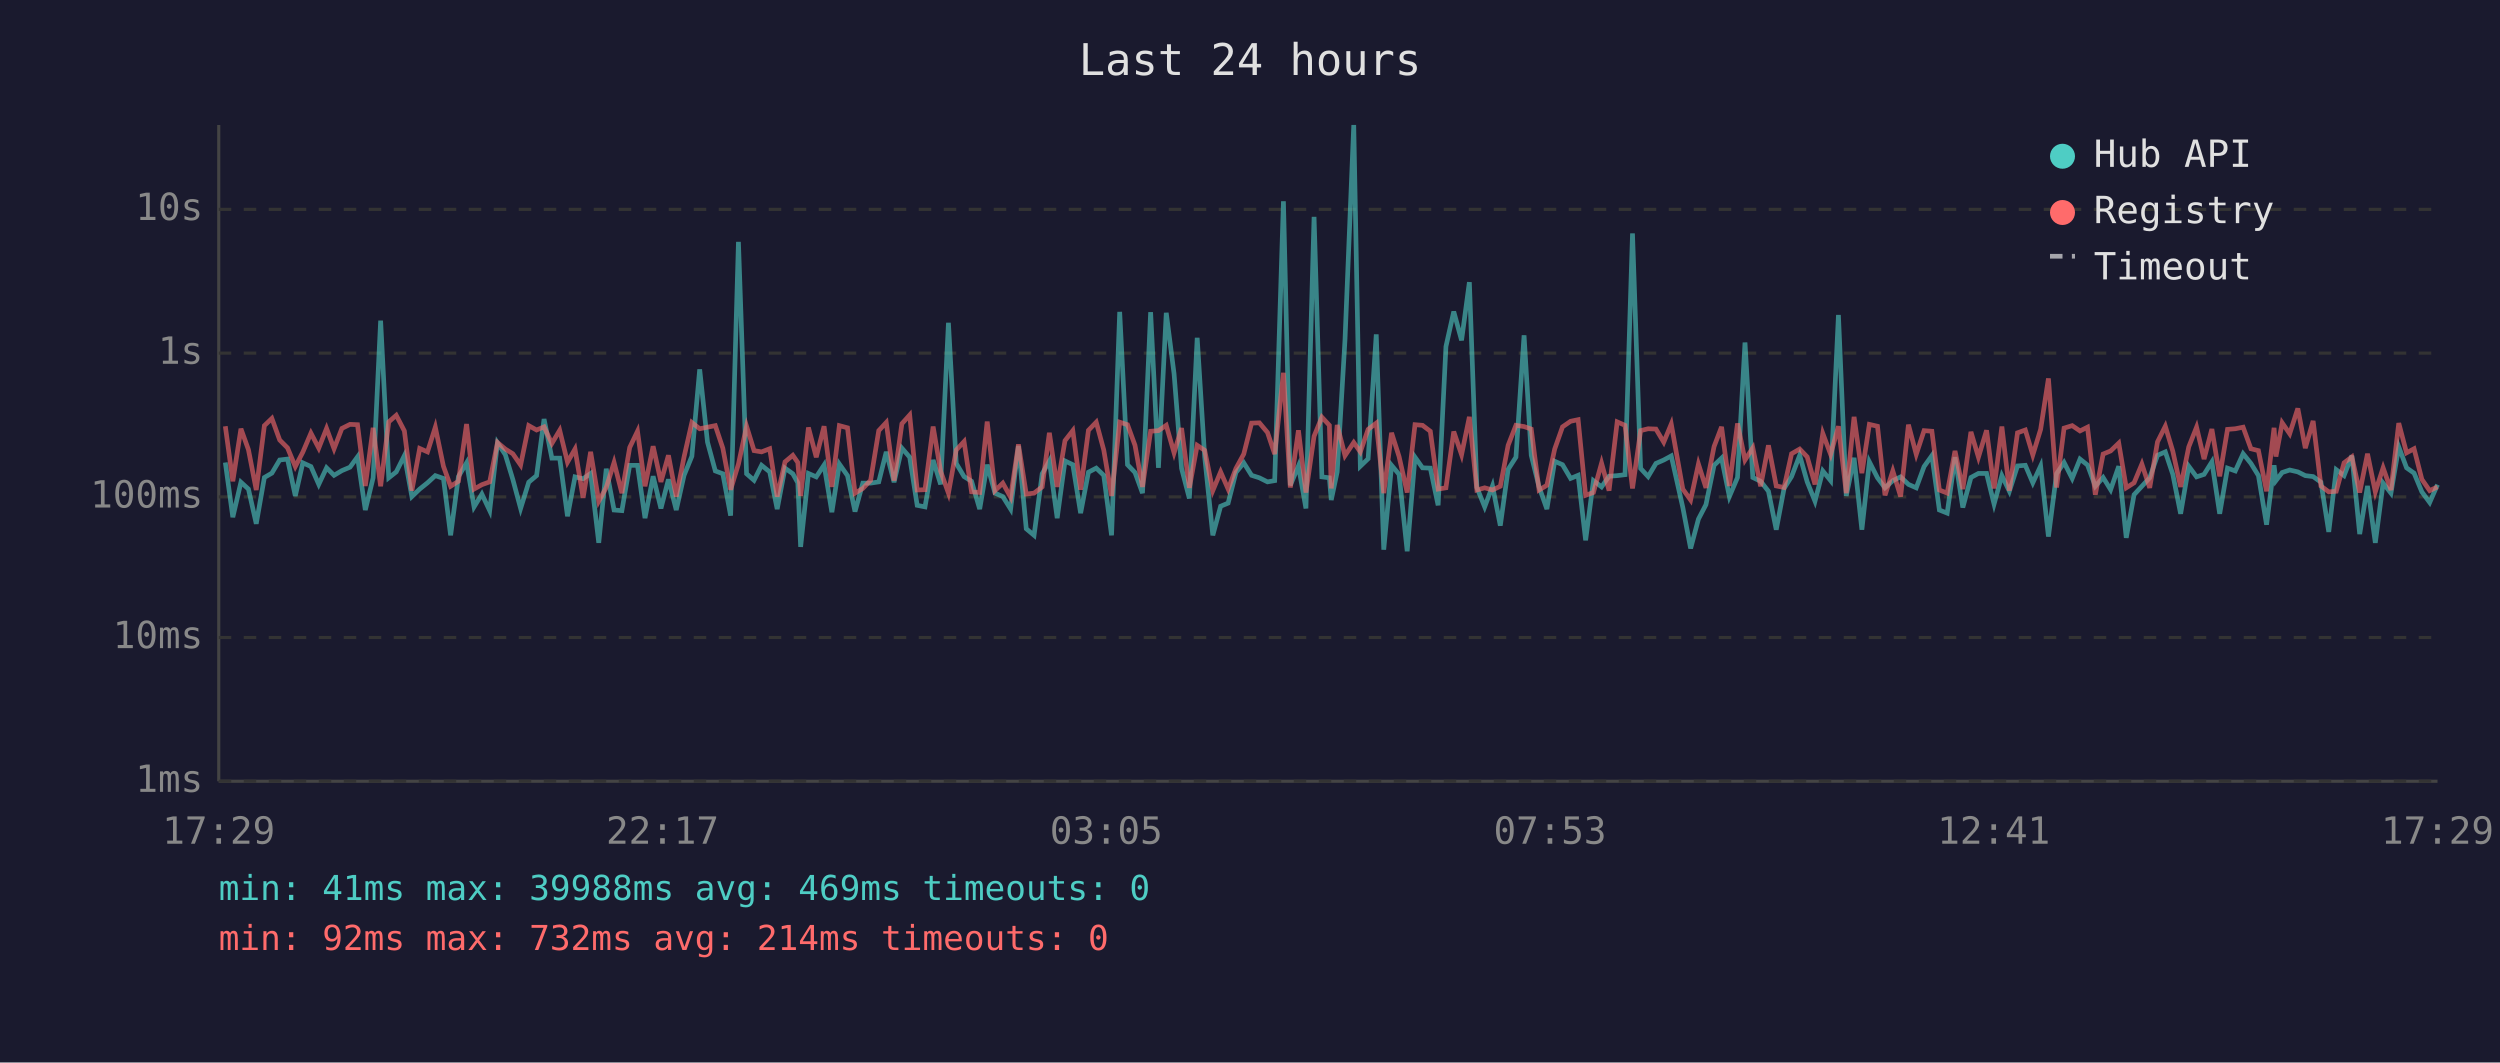
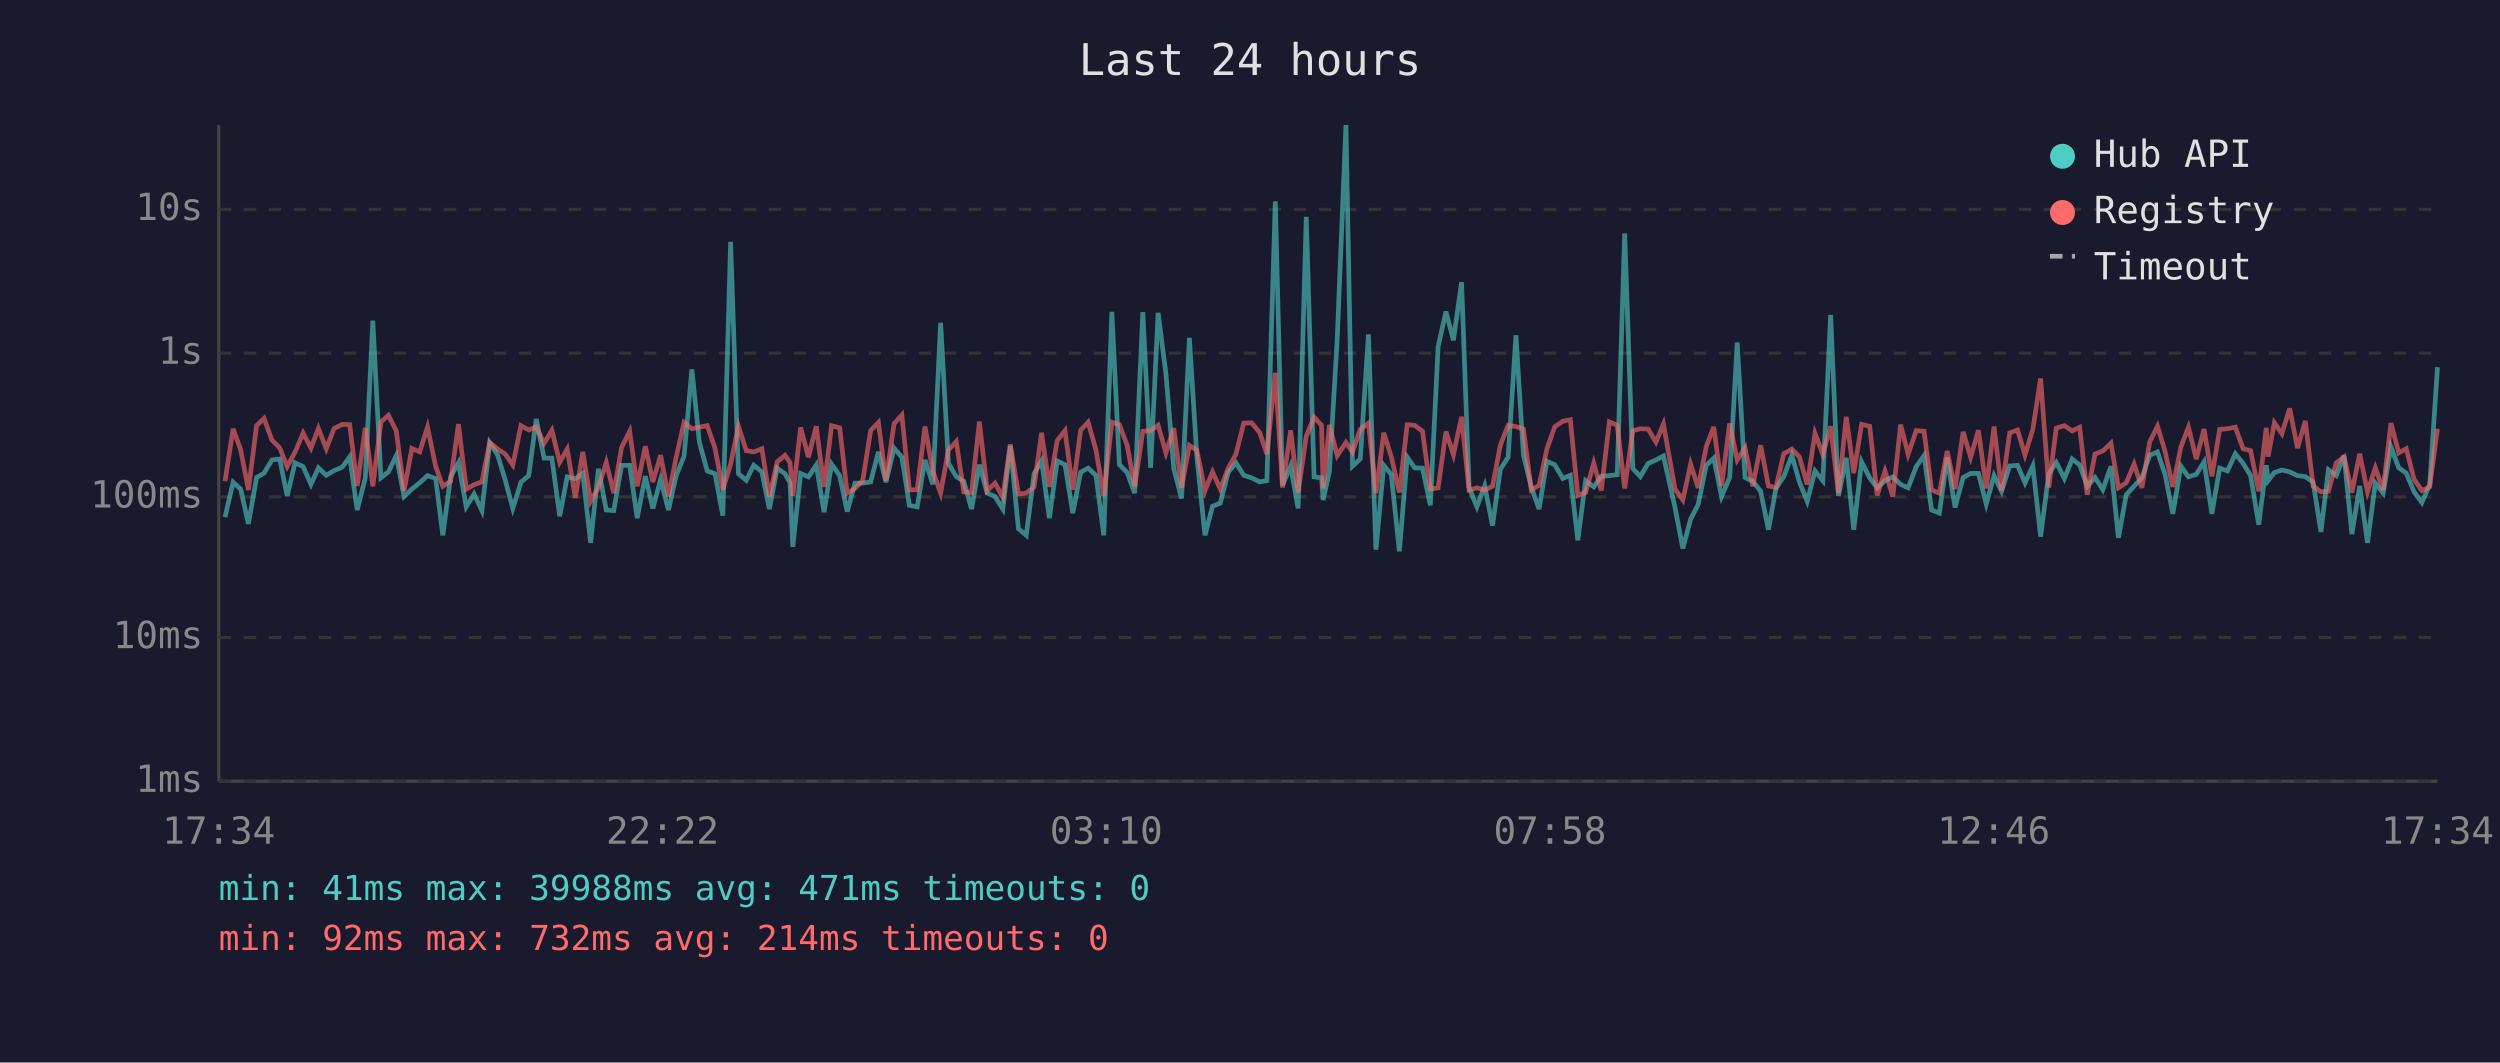
<svg xmlns="http://www.w3.org/2000/svg" viewBox="0 0 800 340" font-family="monospace" font-size="12">
  <rect width="800" height="340" fill="#1a1a2e" />
  <text x="400" y="24" fill="#e0e0e0" font-size="14" text-anchor="middle">Last 24 hours</text>
  <line x1="70" y1="40" x2="70" y2="250" stroke="#444" stroke-width="1" />
  <line x1="70" y1="250" x2="780" y2="250" stroke="#444" stroke-width="1" />
  <line x1="70" y1="250" x2="780" y2="250" stroke="#333" stroke-width="1" stroke-dasharray="4" />
  <text x="65" y="250" fill="#888" text-anchor="end" dominant-baseline="middle">1ms</text>
  <line x1="70" y1="204" x2="780" y2="204" stroke="#333" stroke-width="1" stroke-dasharray="4" />
  <text x="65" y="204" fill="#888" text-anchor="end" dominant-baseline="middle">10ms</text>
  <line x1="70" y1="159" x2="780" y2="159" stroke="#333" stroke-width="1" stroke-dasharray="4" />
  <text x="65" y="159" fill="#888" text-anchor="end" dominant-baseline="middle">100ms</text>
  <line x1="70" y1="113" x2="780" y2="113" stroke="#333" stroke-width="1" stroke-dasharray="4" />
  <text x="65" y="113" fill="#888" text-anchor="end" dominant-baseline="middle">1s</text>
  <line x1="70" y1="67" x2="780" y2="67" stroke="#333" stroke-width="1" stroke-dasharray="4" />
  <text x="65" y="67" fill="#888" text-anchor="end" dominant-baseline="middle">10s</text>
-   <text x="70" y="270" fill="#888" text-anchor="middle">17:29</text>
-   <text x="212" y="270" fill="#888" text-anchor="middle">22:17</text>
-   <text x="354" y="270" fill="#888" text-anchor="middle">03:05</text>
-   <text x="496" y="270" fill="#888" text-anchor="middle">07:53</text>
-   <text x="638" y="270" fill="#888" text-anchor="middle">12:41</text>
-   <text x="780" y="270" fill="#888" text-anchor="middle">17:29</text>
-   <polyline points="72.1,148.0 74.5,165.5 77.1,154.3 79.5,156.5 82.0,167.6 84.6,152.8 87.0,151.4 89.5,147.2 92.0,146.9 94.5,158.7 96.9,148.1 99.5,149.3 102.0,155.0 104.5,149.7 106.9,152.1 109.4,150.6 112.0,149.5 114.4,146.2 116.9,163.2 119.4,152.9 121.8,102.6 124.4,152.9 126.8,151.0 129.4,145.8 131.8,158.9 134.3,156.5 136.8,154.5 139.3,152.2 141.9,153.1 144.2,171.3 146.7,152.5 149.3,148.1 151.7,162.2 154.2,158.1 156.7,163.4 159.2,141.7 161.7,145.5 164.1,153.4 166.6,162.7 169.2,154.3 171.7,152.2 174.1,134.1 176.6,146.6 179.1,146.6 181.6,165.2 184.0,152.6 186.6,153.2 189.0,151.5 191.6,173.7 194.0,150.0 196.5,163.2 199.0,163.4 201.5,148.9 204.0,148.9 206.4,165.8 209.0,152.4 211.5,162.7 213.9,153.4 216.4,163.2 218.9,152.1 221.4,146.0 223.9,118.2 226.4,141.5 228.9,150.7 231.3,151.6 233.8,165.0 236.3,77.4 238.9,151.6 241.3,153.7 243.7,148.9 246.3,151.0 248.7,162.9 251.2,149.8 253.7,151.6 255.3,154.5 256.2,175.0 258.7,151.5 261.2,152.6 263.7,148.8 266.2,163.9 268.6,148.5 271.2,152.2 273.6,163.7 276.1,154.6 278.6,154.6 281.2,154.2 283.6,144.6 286.1,154.3 288.6,143.4 291.1,146.3 293.5,161.7 296.0,162.2 298.6,147.2 301.0,155.0 303.5,103.3 306.0,148.3 308.5,152.5 310.9,154.0 313.5,162.9 315.9,148.7 318.4,157.8 320.9,158.9 323.4,162.9 325.9,142.7 328.4,169.2 330.9,171.3 333.5,151.6 335.8,147.5 338.3,165.8 340.8,147.5 343.3,148.7 345.8,164.2 348.3,151.1 350.8,149.8 353.2,152.1 355.7,171.3 358.3,99.8 360.8,148.7 363.2,151.2 365.6,157.8 368.2,99.9 370.7,149.7 373.2,100.1 375.7,119.6 378.1,149.9 380.6,159.5 383.1,108.1 385.5,146.2 388.1,171.3 390.6,162.0 393.0,161.0 395.5,151.2 398.0,148.1 400.5,152.1 403.0,152.9 405.6,154.2 407.9,153.8 410.7,64.4 412.9,155.3 415.5,149.1 417.9,162.7 420.5,69.4 423.0,152.6 425.4,152.9 426.0,160.0 427.9,151.0 430.4,108.7 433.2,40.0 435.3,149.2 437.8,146.8 440.4,107.0 442.8,175.9 445.3,148.9 447.7,151.8 450.3,176.4 452.8,146.3 455.2,149.7 457.7,149.8 460.2,161.7 462.7,110.9 465.2,99.7 467.7,108.9 470.2,90.3 472.6,156.0 475.1,162.2 477.6,155.5 480.1,168.2 482.6,150.2 485.1,146.3 487.7,107.3 490.0,145.7 492.5,155.8 495.0,162.9 497.5,147.6 500.0,148.7 502.6,153.1 505.0,152.1 507.4,172.9 509.9,153.8 512.5,155.8 514.9,152.4 517.5,152.2 520.0,151.9 522.4,74.7 525.0,149.9 527.4,152.5 529.9,148.3 532.4,147.2 534.8,145.9 538.5,162.4 541.0,175.5 543.5,166.1 545.9,161.5 548.5,148.9 550.9,146.6 553.4,158.9 556.0,152.8 558.4,109.6 560.9,152.8 563.4,154.0 565.9,157.2 568.4,169.5 570.9,156.3 573.3,152.5 575.9,145.7 578.3,154.2 580.8,160.4 583.3,150.7 585.8,153.8 588.3,100.8 590.8,158.7 593.3,146.5 595.8,169.5 598.2,147.8 600.8,152.9 603.2,156.1 605.7,153.8 608.2,152.6 610.7,155.0 613.2,156.1 615.7,149.3 618.2,145.8 620.6,163.2 623.1,164.2 625.6,146.3 628.1,162.4 630.7,152.8 633.1,151.5 635.7,151.5 638.1,161.3 640.6,152.2 643.0,157.2 645.6,149.1 648.1,148.9 650.5,154.5 653.0,149.1 655.5,171.7 658.1,151.6 660.5,148.0 663.1,153.1 665.6,146.9 668.0,148.8 670.5,155.6 673.0,152.8 675.4,156.7 678.0,149.2 680.4,172.1 682.9,158.3 685.4,155.6 687.9,152.9 690.4,145.7 692.9,144.6 695.3,151.8 697.8,164.4 700.4,149.2 702.9,152.6 705.3,151.8 707.8,147.8 710.3,164.4 712.8,149.8 715.3,150.7 717.8,145.2 720.3,148.3 722.7,152.2 725.3,167.9 727.7,148.9 728.3,153.8 730.3,151.2 732.7,150.4 735.3,151.0 737.7,152.2 740.2,152.5 742.7,154.3 745.2,170.2 747.6,150.3 750.1,152.2 752.6,145.8 755.1,170.9 757.6,155.5 760.1,173.7 762.6,154.6 765.1,157.8 767.6,143.0 770.1,149.7 772.5,151.4 775.0,157.4 777.5,160.8 780.0,155.1" fill="none" stroke="#4ecdc4" stroke-width="1.5" opacity="0.6" />
-   <polyline points="72.1,136.4 74.5,154.0 77.1,137.2 79.5,143.9 82.0,156.8 84.6,136.2 87.0,133.9 89.5,140.8 92.0,143.3 94.5,149.3 96.9,144.7 99.5,138.6 102.0,143.4 104.5,137.1 106.9,143.6 109.4,137.1 112.0,135.8 114.4,135.9 116.9,155.5 119.4,136.9 121.8,155.6 124.4,135.0 126.8,132.9 129.4,137.9 131.8,157.0 134.3,143.5 136.8,144.6 139.3,136.7 141.9,149.2 144.2,155.6 146.7,154.0 149.3,135.7 151.7,156.5 154.2,155.1 156.7,154.2 159.2,141.6 161.7,143.7 164.1,145.2 166.6,148.8 169.2,136.2 171.7,137.6 174.1,136.6 176.6,141.9 179.1,137.7 181.6,147.9 184.0,143.7 186.6,159.3 189.0,144.6 191.6,160.4 194.0,156.0 196.5,148.0 199.0,157.8 201.5,143.2 204.0,138.0 206.4,155.6 209.0,142.8 211.5,154.2 213.9,145.7 216.4,158.9 218.9,146.2 221.4,135.2 223.9,137.2 226.4,136.7 228.9,136.2 231.3,143.4 233.8,156.7 236.3,148.5 238.9,136.4 241.3,144.2 243.7,144.6 246.3,143.6 248.7,158.9 251.2,147.8 253.7,145.7 255.3,148.0 256.2,158.7 258.7,136.8 261.2,146.3 263.7,136.4 266.2,155.8 268.6,136.2 271.2,136.9 273.6,157.8 276.1,156.3 278.6,153.7 281.2,137.8 283.6,135.2 286.1,153.8 288.6,135.6 291.1,132.8 293.5,156.8 296.0,156.7 298.6,136.5 301.0,150.8 303.5,157.8 306.0,144.0 308.5,141.3 310.9,157.4 313.5,157.6 315.9,134.9 318.4,157.0 320.9,154.6 323.4,159.1 325.9,142.2 328.4,158.1 330.9,157.8 333.5,155.8 335.8,138.5 338.3,155.8 340.8,141.0 343.3,137.8 345.8,156.7 348.3,137.7 350.8,135.1 353.2,144.0 355.7,158.7 358.3,135.1 360.8,135.9 363.2,142.5 365.6,155.8 368.2,138.0 370.7,137.8 373.2,136.1 375.7,144.9 378.1,137.0 380.6,156.1 383.1,142.5 385.5,144.1 388.1,157.0 390.6,151.0 393.0,156.5 395.5,149.9 398.0,145.3 400.5,135.4 403.0,135.3 405.6,138.4 407.9,145.3 410.7,119.3 412.9,156.0 415.5,137.7 417.9,157.6 420.5,139.6 423.0,133.5 425.4,136.1 426.0,156.3 427.9,136.0 430.4,145.8 433.2,141.6 435.3,144.6 437.8,137.4 440.4,135.4 442.8,157.8 445.3,138.5 447.7,146.1 450.3,157.6 452.8,135.9 455.2,136.1 457.7,138.0 460.2,156.5 462.7,156.1 465.2,138.1 467.7,145.5 470.2,133.4 472.6,156.8 475.1,156.1 477.6,156.8 480.1,155.6 482.6,142.5 485.1,136.1 487.7,136.5 490.0,137.3 492.5,156.8 495.0,155.3 497.5,143.7 500.0,136.6 502.6,134.8 505.0,134.3 507.4,158.5 509.9,157.6 512.5,148.2 514.9,157.0 517.5,135.0 520.0,136.1 522.4,156.3 525.0,137.8 527.4,137.2 529.9,137.3 532.4,141.5 534.8,135.7 538.5,156.5 541.0,160.0 543.5,148.5 545.9,156.1 548.5,142.9 550.9,136.6 553.4,155.5 556.0,135.5 558.4,147.2 560.9,143.3 563.4,155.6 565.9,142.5 568.4,155.5 570.9,156.0 573.3,145.2 575.9,143.7 578.3,146.2 580.8,155.0 583.3,138.7 585.8,145.4 588.3,136.4 590.8,157.8 593.3,133.4 595.8,151.4 598.2,135.8 600.8,136.4 603.2,158.5 605.7,150.7 608.2,158.9 610.7,135.9 613.2,145.4 615.7,137.8 618.2,138.0 620.6,156.8 623.1,157.8 625.6,144.3 628.1,156.5 630.7,138.2 633.1,146.3 635.7,137.7 638.1,156.3 640.6,136.5 643.0,157.0 645.6,138.5 648.1,137.6 650.5,145.6 653.0,137.4 655.5,121.1 658.1,156.0 660.5,137.0 663.1,136.2 665.6,137.9 668.0,136.7 670.5,158.3 673.0,145.3 675.4,144.3 678.0,141.8 680.4,156.1 682.9,154.5 685.4,148.5 687.9,156.1 690.4,141.4 692.9,136.4 695.3,144.4 697.8,155.8 700.4,143.0 702.9,136.7 705.3,146.9 707.8,137.3 710.3,152.4 712.8,137.4 715.3,137.2 717.8,136.7 720.3,143.6 722.7,144.2 725.3,157.2 727.7,136.9 728.3,146.1 730.3,135.3 732.7,138.8 735.3,130.7 737.7,143.4 740.2,134.7 742.7,155.5 745.2,157.4 747.6,157.2 750.1,148.1 752.6,146.2 755.1,157.6 757.6,145.2 760.1,157.4 762.6,149.7 765.1,156.8 767.6,135.4 770.1,144.9 772.5,143.6 775.0,153.4 777.5,157.0 780.0,155.8" fill="none" stroke="#ff6b6b" stroke-width="1.5" opacity="0.6" />
+   <text x="70" y="270" fill="#888" text-anchor="middle">17:34</text>
+   <text x="212" y="270" fill="#888" text-anchor="middle">22:22</text>
+   <text x="354" y="270" fill="#888" text-anchor="middle">03:10</text>
+   <text x="496" y="270" fill="#888" text-anchor="middle">07:58</text>
+   <text x="638" y="270" fill="#888" text-anchor="middle">12:46</text>
+   <text x="780" y="270" fill="#888" text-anchor="middle">17:34</text>
+   <polyline points="72.0,165.5 74.6,154.3 77.0,156.5 79.5,167.6 82.1,152.8 84.5,151.4 87.0,147.2 89.5,146.9 91.9,158.7 94.4,148.1 97.0,149.3 99.5,155.0 101.9,149.7 104.4,152.1 106.9,150.6 109.5,149.5 111.9,146.2 114.3,163.2 116.9,152.9 119.3,102.6 121.9,152.9 124.3,151.0 126.8,145.8 129.3,158.9 131.8,156.5 134.3,154.5 136.8,152.2 139.4,153.1 141.7,171.3 144.2,152.5 146.7,148.1 149.2,162.2 151.7,158.1 154.2,163.4 156.7,141.7 159.2,145.5 161.6,153.4 164.1,162.7 166.7,154.3 169.2,152.2 171.6,134.1 174.1,146.6 176.6,146.6 179.1,165.2 181.5,152.6 184.1,153.2 186.5,151.5 189.0,173.7 191.5,150.0 194.0,163.2 196.4,163.4 198.9,148.9 201.5,148.9 203.9,165.8 206.5,152.4 208.9,162.7 211.4,153.4 213.9,163.2 216.4,152.1 218.9,146.0 221.4,118.2 223.8,141.5 226.3,150.7 228.8,151.6 231.3,165.0 233.8,77.4 236.3,151.6 238.8,153.7 241.2,148.9 243.8,151.0 246.2,162.9 248.7,149.8 251.2,151.6 252.8,154.5 253.7,175.0 256.2,151.5 258.7,152.6 261.2,148.8 263.7,163.9 266.1,148.5 268.7,152.2 271.1,163.7 273.6,154.6 276.1,154.6 278.6,154.2 281.1,144.6 283.5,154.3 286.1,143.4 288.6,146.3 291.0,161.7 293.5,162.2 296.0,147.2 298.5,155.0 301.0,103.3 303.5,148.3 306.0,152.5 308.4,154.0 310.9,162.9 313.4,148.7 315.9,157.8 318.4,158.9 320.9,162.9 323.3,142.7 325.9,169.2 328.4,171.3 330.9,151.6 333.3,147.5 335.8,165.8 338.3,147.5 340.8,148.7 343.3,164.2 345.8,151.1 348.2,149.8 350.7,152.1 353.2,171.3 355.8,99.8 358.2,148.7 360.7,151.2 363.1,157.8 365.7,99.9 368.2,149.7 370.6,100.1 373.1,119.6 375.6,149.9 378.1,159.5 380.6,108.1 383.0,146.2 385.6,171.3 388.0,162.0 390.5,161.0 393.0,151.2 395.5,148.1 398.0,152.1 400.5,152.9 403.1,154.2 405.4,153.8 408.1,64.4 410.4,155.3 413.0,149.1 415.4,162.7 418.0,69.4 420.5,152.6 422.9,152.9 423.4,160.0 425.4,151.0 427.9,108.7 430.7,40.0 432.8,149.2 435.3,146.8 437.9,107.0 440.3,175.9 442.8,148.9 445.2,151.8 447.8,176.4 450.3,146.3 452.7,149.7 455.2,149.8 457.7,161.7 460.2,110.9 462.7,99.7 465.1,108.9 467.7,90.3 470.1,156.0 472.6,162.2 475.1,155.5 477.6,168.2 480.1,150.2 482.6,146.3 485.1,107.3 487.5,145.7 490.0,155.8 492.5,162.9 495.0,147.6 497.5,148.7 500.1,153.1 502.5,152.1 504.9,172.9 507.4,153.8 510.0,155.8 512.4,152.4 515.0,152.2 517.5,151.9 519.9,74.7 522.5,149.9 524.9,152.5 527.4,148.3 529.9,147.2 532.3,145.9 536.0,162.4 538.5,175.5 541.0,166.1 543.4,161.5 546.0,148.9 548.4,146.6 550.9,158.9 553.5,152.8 555.9,109.6 558.4,152.8 560.9,154.0 563.4,157.2 565.9,169.5 568.3,156.3 570.8,152.5 573.4,145.7 575.8,154.2 578.3,160.4 580.8,150.7 583.3,153.8 585.8,100.8 588.3,158.7 590.8,146.5 593.2,169.5 595.7,147.8 598.3,152.9 600.7,156.1 603.2,153.8 605.7,152.6 608.2,155.0 610.6,156.1 613.2,149.3 615.7,145.8 618.1,163.2 620.6,164.2 623.1,146.3 625.6,162.4 628.2,152.8 630.6,151.5 633.1,151.5 635.6,161.3 638.1,152.2 640.5,157.2 643.1,149.1 645.6,148.9 648.0,154.5 650.5,149.1 653.0,171.7 655.6,151.6 658.0,148.0 660.6,153.1 663.1,146.9 665.5,148.8 667.9,155.6 670.4,152.8 672.9,156.7 675.5,149.2 677.9,172.1 680.4,158.3 682.9,155.6 685.4,152.9 687.9,145.7 690.4,144.6 692.8,151.8 695.3,164.4 697.9,149.2 700.3,152.6 702.8,151.8 705.3,147.8 707.8,164.4 710.3,149.8 712.8,150.7 715.3,145.2 717.8,148.3 720.2,152.2 722.8,167.9 725.2,148.9 725.8,153.8 727.8,151.2 730.2,150.4 732.7,151.0 735.2,152.2 737.7,152.5 740.2,154.3 742.7,170.2 745.1,150.3 747.6,152.2 750.1,145.8 752.6,170.9 755.1,155.5 757.6,173.7 760.1,154.6 762.6,157.8 765.1,143.0 767.6,149.7 770.0,151.4 772.5,157.4 775.0,160.8 777.5,155.1 780.0,117.5" fill="none" stroke="#4ecdc4" stroke-width="1.5" opacity="0.6" />
+   <polyline points="72.0,154.0 74.6,137.2 77.0,143.9 79.5,156.8 82.1,136.2 84.5,133.9 87.0,140.8 89.5,143.3 91.9,149.3 94.4,144.7 97.0,138.6 99.5,143.4 101.9,137.1 104.4,143.6 106.9,137.1 109.5,135.8 111.9,135.9 114.3,155.5 116.9,136.9 119.3,155.6 121.9,135.0 124.3,132.9 126.8,137.9 129.3,157.0 131.8,143.5 134.3,144.6 136.8,136.7 139.4,149.2 141.7,155.6 144.2,154.0 146.7,135.7 149.2,156.5 151.7,155.1 154.2,154.2 156.7,141.6 159.2,143.7 161.6,145.2 164.1,148.8 166.7,136.2 169.2,137.6 171.6,136.6 174.1,141.9 176.6,137.7 179.1,147.9 181.5,143.7 184.1,159.3 186.5,144.6 189.0,160.4 191.5,156.0 194.0,148.0 196.4,157.8 198.9,143.2 201.5,138.0 203.9,155.6 206.5,142.8 208.9,154.2 211.4,145.7 213.9,158.9 216.4,146.2 218.9,135.2 221.4,137.2 223.8,136.7 226.3,136.2 228.8,143.4 231.3,156.7 233.8,148.5 236.3,136.4 238.8,144.2 241.2,144.6 243.8,143.6 246.2,158.9 248.7,147.8 251.2,145.7 252.8,148.0 253.7,158.7 256.2,136.8 258.7,146.3 261.2,136.4 263.7,155.8 266.1,136.2 268.7,136.9 271.1,157.8 273.6,156.3 276.1,153.7 278.6,137.8 281.1,135.2 283.5,153.8 286.1,135.6 288.6,132.8 291.0,156.8 293.5,156.7 296.0,136.5 298.5,150.8 301.0,157.8 303.5,144.0 306.0,141.3 308.4,157.4 310.9,157.6 313.4,134.9 315.9,157.0 318.4,154.6 320.9,159.1 323.3,142.2 325.9,158.1 328.4,157.8 330.9,155.8 333.3,138.5 335.8,155.8 338.3,141.0 340.8,137.8 343.3,156.7 345.8,137.7 348.2,135.1 350.7,144.0 353.2,158.7 355.8,135.1 358.2,135.9 360.7,142.5 363.1,155.8 365.7,138.0 368.2,137.8 370.6,136.1 373.1,144.9 375.6,137.0 378.1,156.1 380.6,142.5 383.0,144.1 385.6,157.0 388.0,151.0 390.5,156.5 393.0,149.9 395.5,145.3 398.0,135.4 400.5,135.3 403.1,138.4 405.4,145.3 408.1,119.3 410.4,156.0 413.0,137.7 415.4,157.6 418.0,139.6 420.5,133.5 422.9,136.1 423.4,156.3 425.4,136.0 427.9,145.8 430.7,141.6 432.8,144.6 435.3,137.4 437.9,135.4 440.3,157.8 442.8,138.5 445.2,146.1 447.8,157.6 450.3,135.9 452.7,136.1 455.2,138.0 457.7,156.5 460.2,156.1 462.7,138.1 465.1,145.5 467.7,133.4 470.1,156.8 472.6,156.1 475.1,156.8 477.6,155.6 480.1,142.5 482.6,136.1 485.1,136.5 487.5,137.3 490.0,156.8 492.5,155.3 495.0,143.7 497.5,136.6 500.1,134.8 502.5,134.3 504.9,158.5 507.4,157.6 510.0,148.2 512.4,157.0 515.0,135.0 517.5,136.1 519.9,156.3 522.5,137.8 524.9,137.2 527.4,137.3 529.9,141.5 532.3,135.7 536.0,156.5 538.5,160.0 541.0,148.5 543.4,156.1 546.0,142.9 548.4,136.6 550.9,155.5 553.5,135.5 555.9,147.2 558.4,143.3 560.9,155.6 563.4,142.5 565.9,155.5 568.3,156.0 570.8,145.2 573.4,143.7 575.8,146.2 578.3,155.0 580.8,138.7 583.3,145.4 585.8,136.4 588.3,157.8 590.8,133.4 593.2,151.4 595.7,135.8 598.3,136.4 600.7,158.5 603.2,150.7 605.7,158.9 608.2,135.9 610.6,145.4 613.2,137.8 615.7,138.0 618.1,156.8 620.6,157.8 623.1,144.3 625.6,156.5 628.2,138.2 630.6,146.3 633.1,137.7 635.6,156.3 638.1,136.5 640.5,157.0 643.1,138.5 645.6,137.6 648.0,145.6 650.5,137.4 653.0,121.1 655.6,156.0 658.0,137.0 660.6,136.2 663.1,137.9 665.5,136.7 667.9,158.3 670.4,145.3 672.9,144.3 675.5,141.8 677.9,156.1 680.4,154.5 682.9,148.5 685.4,156.1 687.9,141.4 690.4,136.4 692.8,144.4 695.3,155.8 697.9,143.0 700.3,136.7 702.8,146.9 705.3,137.3 707.8,152.4 710.3,137.4 712.8,137.2 715.3,136.7 717.8,143.6 720.2,144.2 722.8,157.2 725.2,136.9 725.8,146.1 727.8,135.3 730.2,138.8 732.7,130.7 735.2,143.4 737.7,134.7 740.2,155.5 742.7,157.4 745.1,157.2 747.6,148.1 750.1,146.2 752.6,157.6 755.1,145.2 757.6,157.4 760.1,149.7 762.6,156.8 765.1,135.4 767.6,144.9 770.0,143.6 772.5,153.4 775.0,157.0 777.5,155.8 780.0,137.2" fill="none" stroke="#ff6b6b" stroke-width="1.5" opacity="0.6" />
  <circle cx="660" cy="50" r="4" fill="#4ecdc4" />
  <text x="670" y="50" fill="#e0e0e0" dominant-baseline="middle">Hub API</text>
  <circle cx="660" cy="68" r="4" fill="#ff6b6b" />
  <text x="670" y="68" fill="#e0e0e0" dominant-baseline="middle">Registry</text>
  <line x1="656" y1="82" x2="664" y2="82" stroke="#e0e0e0" stroke-width="1.5" stroke-dasharray="4,3" opacity="0.7" />
  <text x="670" y="86" fill="#e0e0e0" dominant-baseline="middle">Timeout</text>
-   <text x="70" y="288" fill="#4ecdc4" font-size="11">min: 41ms  max: 39988ms  avg: 469ms  timeouts: 0</text>
+   <text x="70" y="288" fill="#4ecdc4" font-size="11">min: 41ms  max: 39988ms  avg: 471ms  timeouts: 0</text>
  <text x="70" y="304" fill="#ff6b6b" font-size="11">min: 92ms  max: 732ms  avg: 214ms  timeouts: 0</text>
</svg>
